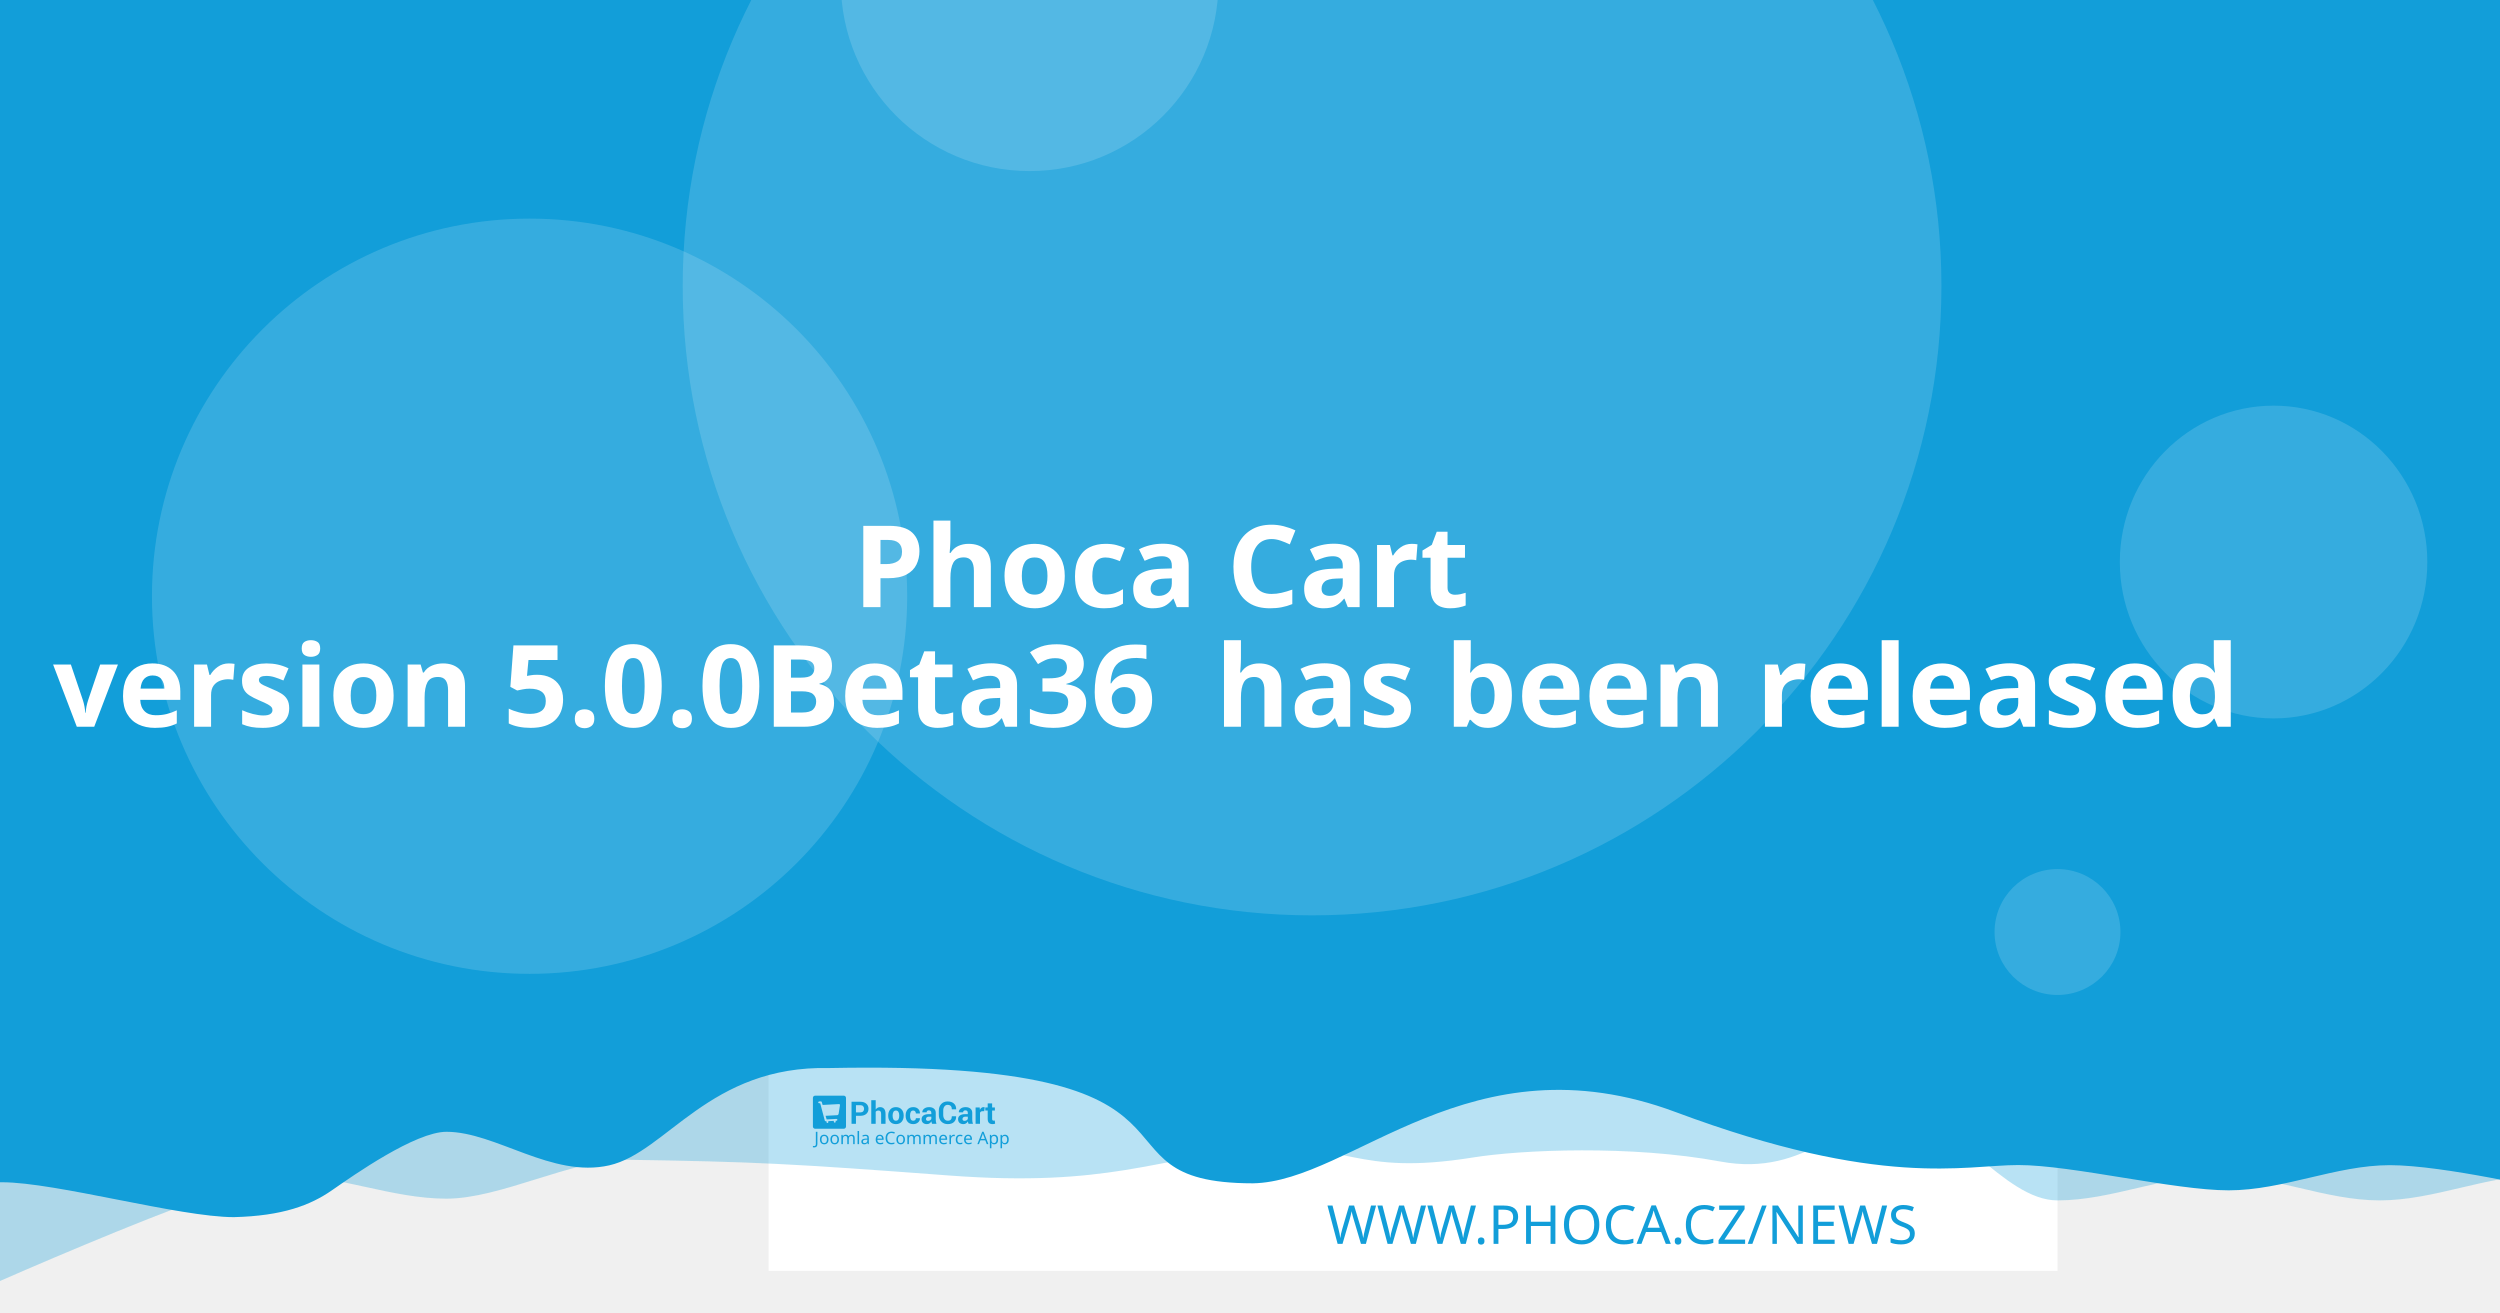
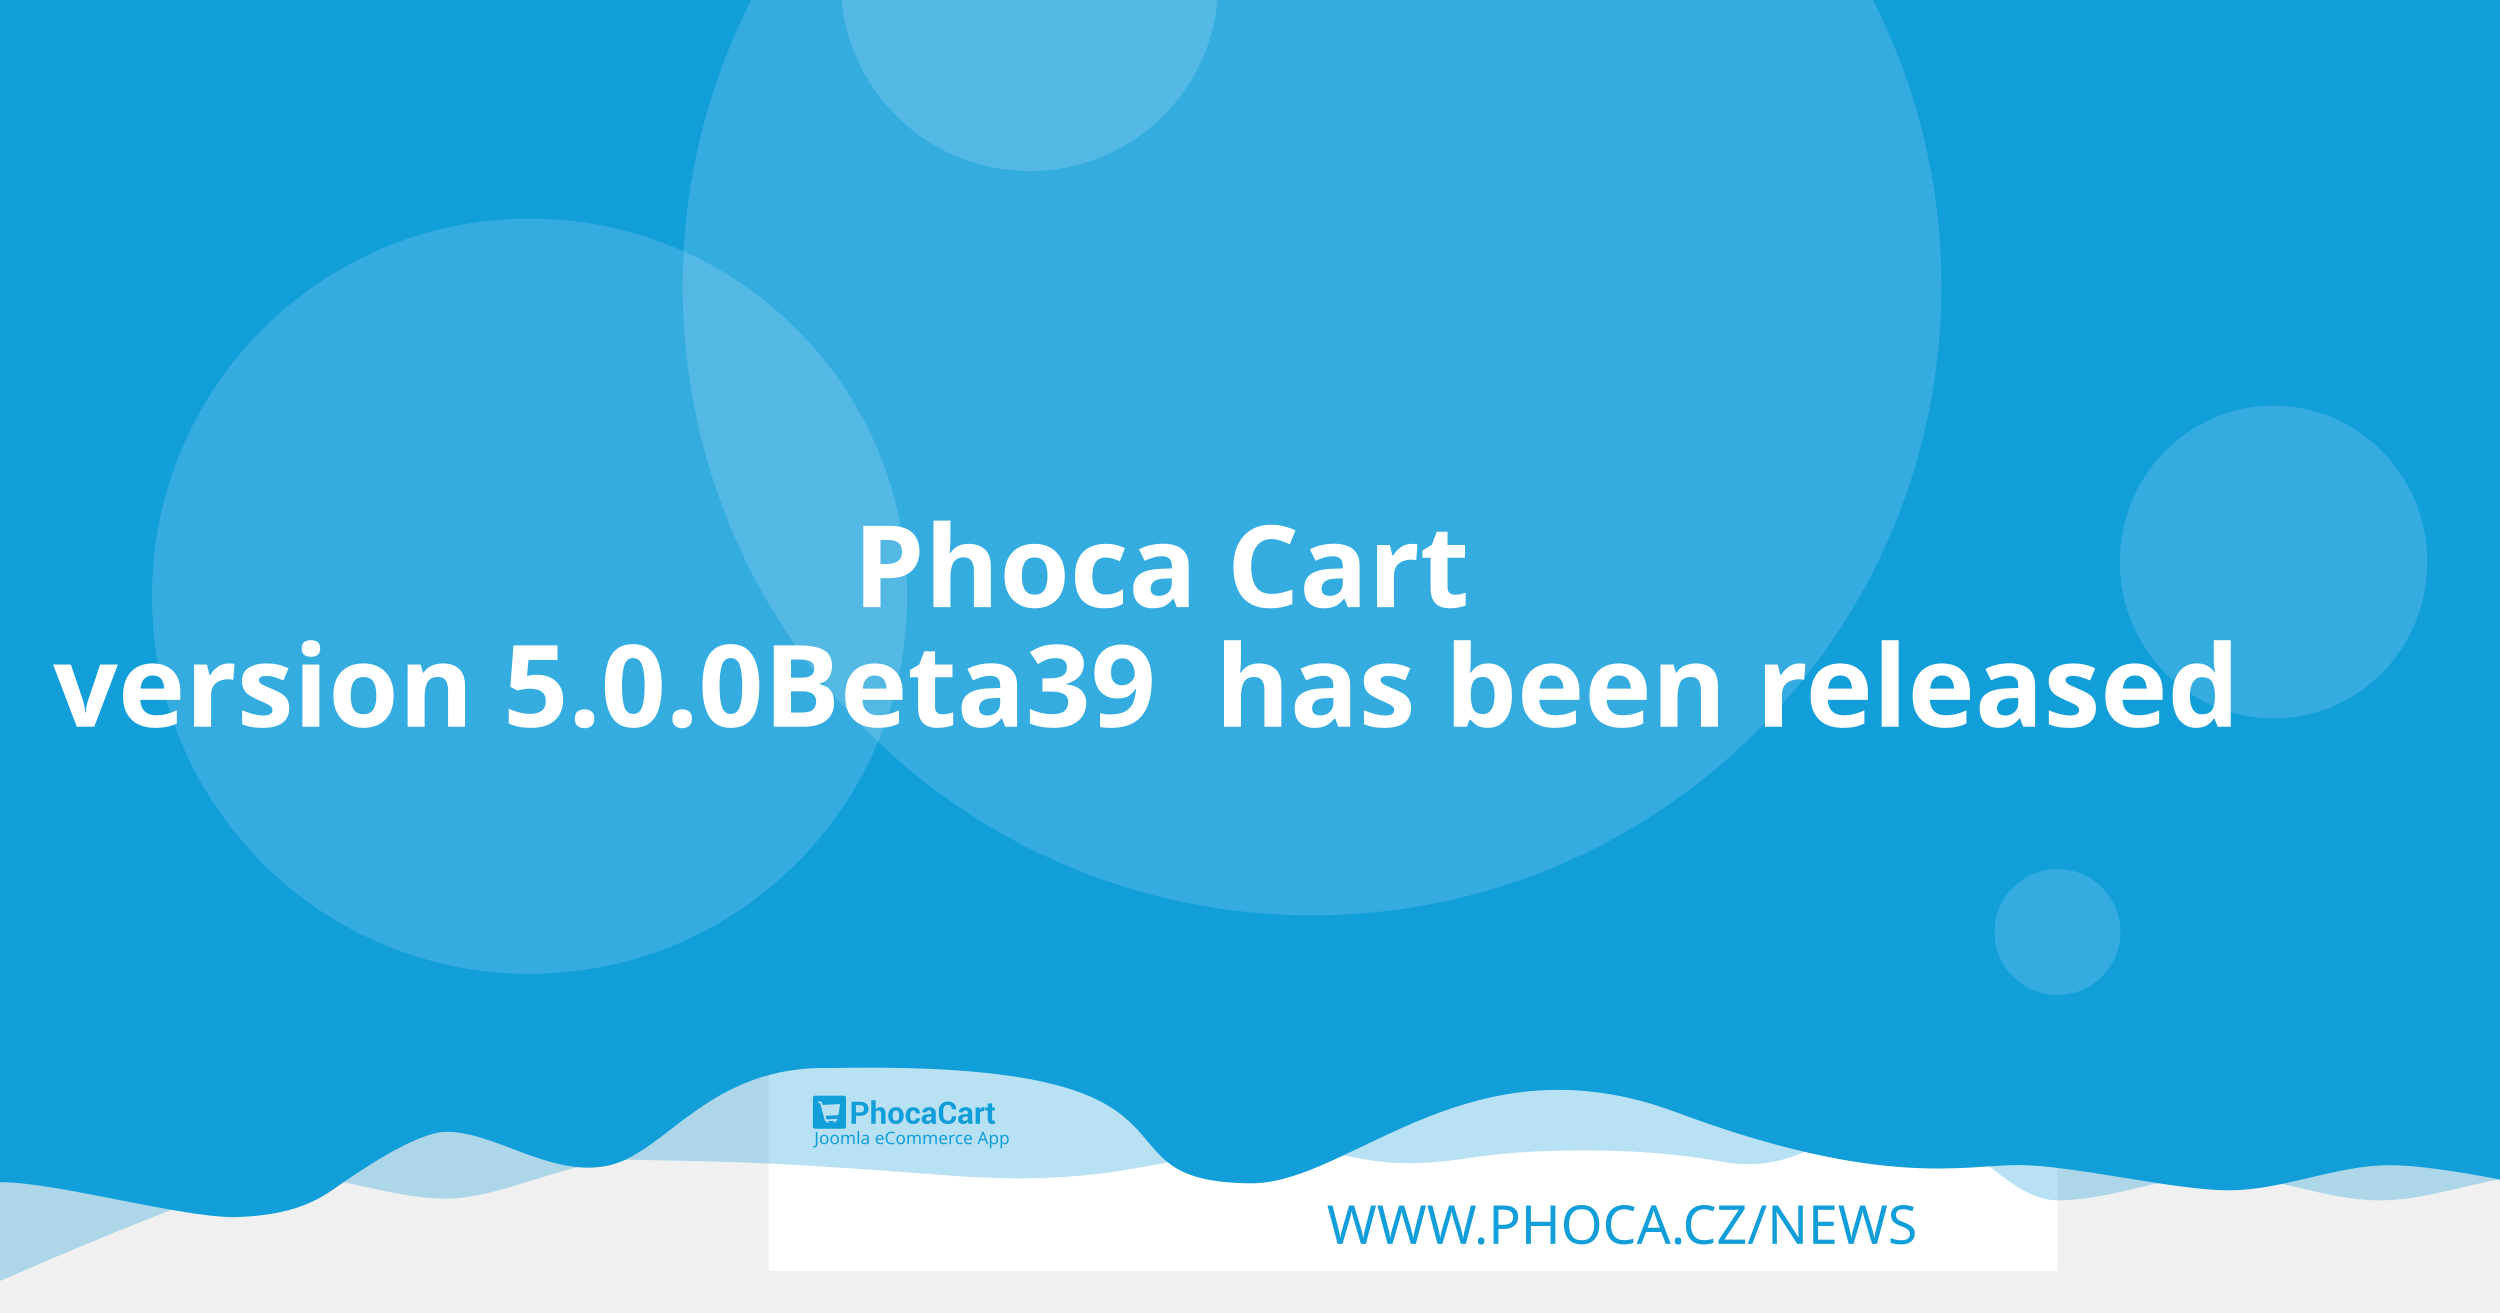
<svg xmlns="http://www.w3.org/2000/svg" width="1200" height="630" viewBox="0 0 1200 630" version="1.1" id="svg5">
  <defs id="defs2" />
  <g id="layer1">
    <path d="m 20.256,108.517 a 7.714,7.714 0 0 0 -7.714,7.714 v 97.981 a 7.714,7.714 0 0 0 7.714,7.714 h 97.976 a 7.714,7.714 0 0 0 7.714,-7.714 v -97.981 a 7.714,7.714 0 0 0 -7.714,-7.714 z m 19.435,19.56 c 0.714,-0.04 1.37,0.151 1.984,0.583 0.613,0.434 1.018,0.978 1.215,1.637 l 2.918,10.039 56.209,-2.948 c 1.002,-0.052 1.838,0.296 2.506,1.04 0.665,0.732 0.929,1.612 0.768,2.626 l -4.71,30.132 c -0.167,0.89 -0.688,1.809 -1.557,2.747 -0.869,0.95 -2.001,1.463 -3.38,1.537 l -39.707,2.079 3.671,12.389 33.562,-1.758 c 0.878,-0.049 1.633,0.215 2.28,0.783 0.632,0.583 0.971,1.312 1.019,2.19 0.046,0.878 -0.215,1.633 -0.783,2.28 -0.583,0.635 -1.312,0.974 -2.19,1.019 l -3.139,0.166 0.166,3.134 c 0.046,0.881 -0.215,1.638 -0.798,2.27 -0.571,0.647 -1.294,0.99 -2.174,1.034 -0.878,0.046 -1.635,-0.215 -2.27,-0.798 -0.647,-0.571 -0.984,-1.297 -1.03,-2.174 l -0.166,-3.134 -18.817,0.979 0.161,3.139 c 0.046,0.881 -0.212,1.638 -0.783,2.27 -0.583,0.647 -1.312,0.988 -2.19,1.034 -0.878,0.049 -1.633,-0.215 -2.28,-0.798 -0.635,-0.571 -0.974,-1.297 -1.019,-2.174 l -0.166,-3.139 -1.943,0.101 c -0.753,0.039 -1.441,-0.135 -2.079,-0.517 -0.623,-0.383 -1.068,-0.764 -1.341,-1.125 l -0.347,-0.613 -15.769,-59.624 -3.39,0.176 c -0.841,0.046 -1.586,-0.219 -2.245,-0.798 -0.659,-0.571 -1.009,-1.292 -1.055,-2.169 -0.046,-0.881 0.225,-1.635 0.824,-2.27 0.595,-0.647 1.308,-0.989 2.149,-1.034 z" style="fill:#ffffff;stroke-width:1.208;paint-order:stroke fill markers" id="path400" />
    <rect style="opacity:1;fill:#ffffff;stroke-width:6.042;stroke-linejoin:round;paint-order:stroke fill markers" id="rect723" width="618.676" height="618.676" x="368.924" y="-8.647" />
    <path id="rect4460" style="opacity:0.3;fill:#129ed9;fill-opacity:1;stroke-width:6.042;stroke-linejoin:round;paint-order:stroke fill markers" d="M 59.586,-3.814 H 1296.938 v 580.009 c 0,0 -51.556,-12.084 -77.334,-12.084 -25.778,0 -51.244,12.084 -77.335,12.084 -26.091,0 -51.556,-12.084 -77.334,-12.084 -25.778,0 -51.244,12.084 -77.335,12.084 -26.091,0 -50.615,-41.931 -76.393,-41.931 -25.778,0 -43.072,31.169 -85.504,23.256 -42.433,-7.913 -95.293,-5.729 -119.04,-1.869 -57.142,9.103 -59.508,-8.125 -105.573,-4.001 -46.065,4.124 -68.78,18.359 -145.373,12.602 -76.593,-5.757 -93.029,-6.595 -155.544,-7.578 -25.778,0 -59.826,18.693 -85.917,18.693 -26.091,0 -51.556,-11.254 -77.334,-11.254 -25.778,0 -172.338,66.428 -172.338,66.428 z" />
    <path id="rect4460-5" style="fill:#129ed9;fill-opacity:1;stroke-width:6.042;stroke-linejoin:round;paint-order:stroke fill markers" d="M -12.915,-8.647 H 1224.437 v 580.009 c 0,0 -51.556,-12.084 -77.334,-12.084 -25.778,0 -51.243,12.084 -77.334,12.084 -26.091,0 -75.228,-12.142 -101.006,-12.142 -25.778,0 -65.794,11.416 -164.408,-25.412 -98.613,-36.828 -155.373,33.433 -202.968,34.185 -85.545,-0.05 -3.558,-59.324 -203.248,-55.331 -57.687,-1.357 -78.127,40.433 -105.693,46.704 -27.566,6.271 -54.486,-16.105 -78.151,-16.105 -14.933,0 -44.462,20.77 -54.88,28.017 -10.418,7.247 -23.732,12.357 -47.124,12.95 -26.091,0 -85.565,-16.747 -111.343,-16.747 -25.778,0 -13.863,3.88 -13.863,3.88 z" />
    <circle style="opacity:0.15;fill:#ffffff;fill-opacity:1;stroke-width:6.042;stroke-linejoin:round;paint-order:stroke fill markers" id="path8376" cx="629.794" cy="137.279" r="302.088" />
    <text xml:space="preserve" style="font-style:normal;font-weight:normal;font-size:25.778px;line-height:1.25;font-family:sans-serif;fill:#129ed9;fill-opacity:1;stroke:none;stroke-width:1.208" x="953.817" y="597.071" id="text2910-3-7">
      <tspan id="tspan2908-6-5" x="953.817" y="597.071" style="font-style:normal;font-variant:normal;font-weight:300;font-stretch:normal;font-size:25.778px;font-family:Montserrat;-inkscape-font-specification:'Montserrat Light';text-align:end;text-anchor:end;fill:#129ed9;fill-opacity:1;stroke-width:1.208">WWW.PHOCA.CZ/NEWS</tspan>
    </text>
    <text xml:space="preserve" style="font-style:normal;font-variant:normal;font-weight:600;font-stretch:normal;font-size:54.666px;line-height:1.05;font-family:Rubik;-inkscape-font-specification:'Rubik Semi-Bold';fill:#ffffff;fill-opacity:1;stroke:none;stroke-width:1.577" x="600" y="234.034" id="text11252">
      <tspan x="600" y="234.034" id="tspan403" style="text-align:center;text-anchor:middle;stroke-width:1.577" />
      <tspan x="600" y="291.433" style="font-size:54.666px;text-align:center;text-anchor:middle;stroke-width:1.577" id="tspan444"> Phoca Cart</tspan>
-       <tspan x="600" y="348.833" id="tspan2906" style="font-size:54.666px;text-align:center;text-anchor:middle;stroke-width:1.577">version 5.0.0Beta36
+       <tspan x="600" y="348.833" id="tspan2906" style="font-size:54.666px;text-align:center;text-anchor:middle;stroke-width:1.577">version 5.0.0Beta39
 has been released</tspan>
      <tspan x="600" y="406.232" id="tspan1994" style="font-size:54.666px;stroke-width:1.577" />
    </text>
    <circle style="opacity:0.15;fill:#ffffff;fill-opacity:1;stroke-width:6.042;stroke-linejoin:round;paint-order:stroke fill markers" id="path8376-9" cx="254.196" cy="286.191" r="181.253" />
    <circle style="opacity:0.15;fill:#ffffff;fill-opacity:1;stroke-width:6.042;stroke-linejoin:round;paint-order:stroke fill markers" id="path8376-6" cx="494.235" cy="-8.506" r="90.626" />
    <ellipse style="opacity:0.15;fill:#ffffff;fill-opacity:1;stroke-width:7.442;stroke-linejoin:round;paint-order:stroke fill markers" id="path8376-6-2" cx="1091.315" cy="269.776" rx="73.793" ry="75.059" />
    <g id="g8950" transform="matrix(0.360172,0,0,0.360172,498.6223,396.4642)" style="fill:#129ed9;fill-opacity:1;stroke-width:3.355">
      <g id="g895" transform="translate(-301.0409,359.4151)" style="fill:#129ed9;fill-opacity:1;stroke-width:3.355">
        <g transform="matrix(1.3333,0,0,-1.3333,-75.59,850.15)" fill="#ffffff" image-rendering="optimizeQuality" id="g280" style="clip-rule:evenodd;fill:#129ed9;fill-opacity:1;stroke-width:8.934;shape-rendering:geometricPrecision">
          <path d="m 99.728,617.49 v -7.994 h -4.423 v 22.031 h 8.784 c 2.532,0 4.527,-0.646 5.979,-1.937 1.452,-1.291 2.181,-2.99 2.181,-5.097 0,-2.107 -0.729,-3.801 -2.181,-5.082 -1.452,-1.281 -3.446,-1.921 -5.979,-1.921 z m 0,3.408 h 4.361 c 1.23,0 2.165,0.336 2.801,1.002 0.635,0.671 0.951,1.523 0.951,2.561 0,1.059 -0.315,1.932 -0.946,2.623 -0.63,0.687 -1.566,1.033 -2.806,1.033 H 99.728 Z" id="path262" style="fill:#129ed9;fill-opacity:1;stroke-width:3.355" />
          <path d="m 119.45,623.79 c 0.517,0.749 1.147,1.327 1.891,1.746 0.749,0.418 1.576,0.63 2.485,0.63 1.705,0 3.043,-0.568 4.02,-1.704 0.971,-1.131 1.457,-2.887 1.457,-5.252 v -9.714 h -4.418 v 9.76 c 0,1.276 -0.227,2.174 -0.677,2.706 -0.445,0.532 -1.116,0.795 -2.005,0.795 -0.605,0 -1.137,-0.108 -1.602,-0.325 -0.465,-0.217 -0.847,-0.522 -1.152,-0.919 v -12.017 h -4.418 v 23.611 h 4.418 z" id="path264" style="fill:#129ed9;fill-opacity:1;stroke-width:3.355" />
          <path d="m 131.96,617.83 c 0,2.438 0.682,4.436 2.046,5.996 1.359,1.554 3.25,2.334 5.663,2.334 2.418,0 4.315,-0.774 5.689,-2.329 1.375,-1.549 2.062,-3.553 2.062,-6.001 v -0.32 c 0,-2.458 -0.687,-4.462 -2.051,-6.011 -1.369,-1.544 -3.261,-2.319 -5.674,-2.319 -2.418,0 -4.315,0.775 -5.684,2.319 -1.364,1.549 -2.051,3.553 -2.051,6.011 z m 4.408,-0.31 c 0,-1.487 0.264,-2.68 0.785,-3.584 0.527,-0.899 1.375,-1.348 2.542,-1.348 1.142,0 1.979,0.454 2.506,1.358 0.532,0.904 0.796,2.097 0.796,3.574 v 0.315 c 0,1.446 -0.269,2.629 -0.801,3.542 -0.537,0.914 -1.38,1.374 -2.527,1.374 -1.142,0 -1.979,-0.46 -2.506,-1.379 -0.532,-0.919 -0.796,-2.102 -0.796,-3.537 z" id="path266" style="fill:#129ed9;fill-opacity:1;stroke-width:3.355" />
          <path d="m 157.01,612.59 c 0.79,0 1.421,0.227 1.891,0.682 0.475,0.454 0.713,1.064 0.713,1.828 h 4.015 l 0.041,-0.093 c 0.041,-1.653 -0.579,-3.037 -1.871,-4.152 -1.287,-1.116 -2.883,-1.673 -4.79,-1.673 -2.439,0 -4.325,0.769 -5.648,2.314 -1.318,1.544 -1.979,3.522 -1.979,5.944 v 0.449 c 0,2.412 0.656,4.395 1.974,5.944 1.317,1.554 3.198,2.329 5.638,2.329 2.02,0 3.648,-0.573 4.883,-1.725 1.235,-1.151 1.835,-2.664 1.793,-4.539 l -0.031,-0.088 h -4.026 c 0,0.842 -0.233,1.544 -0.698,2.107 -0.46,0.558 -1.101,0.837 -1.922,0.837 -1.168,0 -1.995,-0.454 -2.475,-1.358 -0.476,-0.904 -0.718,-2.071 -0.718,-3.496 v -0.454 c 0,-1.456 0.243,-2.628 0.718,-3.522 0.48,-0.888 1.312,-1.332 2.491,-1.332" id="path268" style="fill:#129ed9;fill-opacity:1;stroke-width:3.355" />
          <path d="m 175.8,609.49 c -0.165,0.372 -0.305,0.764 -0.419,1.183 -0.119,0.413 -0.202,0.837 -0.248,1.27 -0.455,-0.8 -1.054,-1.456 -1.798,-1.978 -0.739,-0.521 -1.628,-0.785 -2.656,-0.785 -1.715,0 -3.038,0.439 -3.963,1.322 -0.93,0.883 -1.395,2.086 -1.395,3.604 0,1.606 0.62,2.845 1.855,3.729 1.235,0.883 3.038,1.322 5.41,1.322 h 2.47 v 1.301 c 0,0.785 -0.207,1.394 -0.62,1.828 -0.413,0.434 -1.023,0.651 -1.834,0.651 -0.713,0 -1.266,-0.175 -1.653,-0.522 -0.393,-0.346 -0.584,-0.826 -0.584,-1.446 l -4.268,0.016 -0.016,0.093 c -0.072,1.379 0.527,2.572 1.798,3.579 1.271,1.002 2.946,1.503 5.013,1.503 1.958,0 3.545,-0.496 4.769,-1.492 1.22,-0.992 1.829,-2.406 1.829,-4.24 v -6.76 c 0,-0.769 0.062,-1.492 0.176,-2.164 0.119,-0.676 0.299,-1.348 0.553,-2.014 z m -4.046,2.943 c 0.78,0 1.468,0.191 2.077,0.574 0.605,0.382 1.013,0.826 1.225,1.332 v 2.308 h -2.47 c -0.935,0 -1.648,-0.232 -2.134,-0.702 -0.481,-0.47 -0.724,-1.033 -0.724,-1.699 0,-0.542 0.181,-0.981 0.542,-1.312 0.367,-0.336 0.858,-0.501 1.483,-0.501" id="path270" style="fill:#129ed9;fill-opacity:1;stroke-width:3.355" />
          <path d="m 199.84,617.01 0.031,-0.088 c 0.041,-2.37 -0.682,-4.25 -2.17,-5.645 -1.488,-1.394 -3.555,-2.091 -6.201,-2.091 -2.656,0 -4.811,0.852 -6.464,2.556 -1.653,1.704 -2.486,3.894 -2.486,6.579 v 4.369 c 0,2.67 0.812,4.86 2.424,6.574 1.617,1.715 3.715,2.572 6.299,2.572 2.723,0 4.852,-0.697 6.386,-2.097 1.535,-1.399 2.284,-3.305 2.243,-5.717 l -0.031,-0.088 h -4.299 c 0,1.451 -0.346,2.561 -1.044,3.336 -0.698,0.769 -1.783,1.157 -3.255,1.157 -1.323,0 -2.372,-0.537 -3.147,-1.606 -0.78,-1.074 -1.168,-2.438 -1.168,-4.1 v -4.39 c 0,-1.683 0.408,-3.057 1.225,-4.131 0.822,-1.069 1.922,-1.606 3.317,-1.606 1.38,0 2.403,0.372 3.064,1.11 0.661,0.744 0.992,1.844 0.992,3.305 z" id="path272" style="fill:#129ed9;fill-opacity:1;stroke-width:3.355" />
          <path d="m 212.27,609.49 c -0.165,0.372 -0.305,0.764 -0.419,1.183 -0.119,0.413 -0.202,0.837 -0.248,1.27 -0.455,-0.8 -1.054,-1.456 -1.798,-1.978 -0.739,-0.521 -1.628,-0.785 -2.656,-0.785 -1.716,0 -3.038,0.439 -3.963,1.322 -0.93,0.883 -1.395,2.086 -1.395,3.604 0,1.606 0.62,2.845 1.855,3.729 1.235,0.883 3.039,1.322 5.41,1.322 h 2.47 v 1.301 c 0,0.785 -0.207,1.394 -0.62,1.828 -0.413,0.434 -1.023,0.651 -1.834,0.651 -0.713,0 -1.266,-0.175 -1.654,-0.522 -0.393,-0.346 -0.584,-0.826 -0.584,-1.446 l -4.268,0.016 -0.016,0.093 c -0.072,1.379 0.527,2.572 1.798,3.579 1.271,1.002 2.945,1.503 5.013,1.503 1.958,0 3.545,-0.496 4.769,-1.492 1.22,-0.992 1.829,-2.406 1.829,-4.24 v -6.76 c 0,-0.769 0.062,-1.492 0.176,-2.164 0.119,-0.676 0.3,-1.348 0.553,-2.014 z m -4.046,2.943 c 0.78,0 1.468,0.191 2.077,0.574 0.605,0.382 1.013,0.826 1.224,1.332 v 2.308 h -2.47 c -0.935,0 -1.649,-0.232 -2.134,-0.702 -0.481,-0.47 -0.723,-1.033 -0.723,-1.699 0,-0.542 0.181,-0.981 0.542,-1.312 0.367,-0.336 0.858,-0.501 1.483,-0.501" id="path274" style="fill:#129ed9;fill-opacity:1;stroke-width:3.355" />
          <path d="m 227.92,622.06 -1.617,0.046 c -0.656,0 -1.199,-0.134 -1.623,-0.408 -0.423,-0.274 -0.744,-0.656 -0.966,-1.152 v -11.052 h -4.408 v 16.36 h 4.103 l 0.196,-2.422 c 0.382,0.857 0.883,1.528 1.494,2.009 0.61,0.48 1.312,0.723 2.108,0.723 0.223,0 0.429,-0.015 0.615,-0.052 0.186,-0.036 0.377,-0.077 0.568,-0.129 z" id="path276" style="fill:#129ed9;fill-opacity:1;stroke-width:3.355" />
          <path d="m 235.83,629.86 v -4.007 h 2.754 v -3.099 H 235.83 v -8.33 c 0,-0.635 0.129,-1.09 0.393,-1.363 0.263,-0.274 0.615,-0.408 1.059,-0.408 0.232,0 0.434,0.01 0.599,0.036 0.166,0.026 0.362,0.072 0.579,0.129 l 0.383,-3.181 c -0.445,-0.155 -0.878,-0.268 -1.302,-0.341 -0.424,-0.078 -0.884,-0.114 -1.38,-0.114 -1.524,0 -2.697,0.418 -3.519,1.255 -0.822,0.837 -1.235,2.159 -1.235,3.977 v 8.34 h -2.392 v 3.099 h 2.392 v 4.007 z" id="path278" style="fill:#129ed9;fill-opacity:1;stroke-width:3.355" />
        </g>
        <g fill="#ffffff" fill-rule="evenodd" image-rendering="optimizeQuality" stroke-width="1.934" aria-label="Joomla eCommerce App" id="g318" style="clip-rule:evenodd;fill:#129ed9;fill-opacity:1;shape-rendering:geometricPrecision">
          <path d="M 1.704,69 Q 1.151,69 0.736,68.908 0.321,68.839 -0.002,68.7 v -1.752 q 0.369,0.092 0.784,0.161 0.415,0.069 0.876,0.069 0.576,0 1.083,-0.231 0.53,-0.231 0.853,-0.807 0.323,-0.576 0.323,-1.614 v -16.368 h 2.075 v 16.206 q 0,2.374 -1.176,3.504 -1.176,1.13 -3.112,1.13 z" id="path282" style="fill:#129ed9;fill-opacity:1;stroke-width:1.934" />
          <path d="m 20.792,58.419 q 0,3.066 -1.568,4.749 -1.545,1.683 -4.196,1.683 -1.637,0 -2.928,-0.738 -1.268,-0.761 -2.006,-2.19 -0.738,-1.452 -0.738,-3.504 0,-3.066 1.545,-4.726 1.545,-1.66 4.196,-1.66 1.683,0 2.951,0.761 1.291,0.738 2.006,2.167 0.738,1.406 0.738,3.458 z m -9.336,0 q 0,2.19 0.853,3.481 0.876,1.268 2.766,1.268 1.867,0 2.743,-1.268 0.876,-1.291 0.876,-3.481 0,-2.19 -0.876,-3.435 -0.876,-1.245 -2.766,-1.245 -1.89,0 -2.743,1.245 -0.853,1.245 -0.853,3.435 z" id="path284" style="fill:#129ed9;fill-opacity:1;stroke-width:1.934" />
          <path d="m 34.739,58.419 q 0,3.066 -1.568,4.749 -1.545,1.683 -4.196,1.683 -1.637,0 -2.928,-0.738 -1.268,-0.761 -2.006,-2.19 -0.738,-1.452 -0.738,-3.504 0,-3.066 1.545,-4.726 1.545,-1.66 4.196,-1.66 1.683,0 2.951,0.761 1.291,0.738 2.006,2.167 0.738,1.406 0.738,3.458 z m -9.336,0 q 0,2.19 0.853,3.481 0.876,1.268 2.766,1.268 1.867,0 2.743,-1.268 0.876,-1.291 0.876,-3.481 0,-2.19 -0.876,-3.435 -0.876,-1.245 -2.766,-1.245 -1.89,0 -2.743,1.245 -0.853,1.245 -0.853,3.435 z" id="path286" style="fill:#129ed9;fill-opacity:1;stroke-width:1.934" />
          <path d="m 51.499,52.033 q 2.098,0 3.135,1.083 1.037,1.06 1.037,3.458 V 64.62 H 53.666 v -7.953 q 0,-2.928 -2.513,-2.928 -1.798,0 -2.582,1.037 -0.761,1.037 -0.761,3.02 V 64.62 h -2.006 v -7.953 q 0,-2.928 -2.536,-2.928 -1.867,0 -2.582,1.153 -0.715,1.153 -0.715,3.32 v 6.409 h -2.029 v -12.356 h 1.637 l 0.3,1.683 h 0.115 q 0.576,-0.968 1.545,-1.429 0.991,-0.484 2.098,-0.484 2.905,0 3.781,2.075 h 0.115 q 0.622,-1.06 1.683,-1.568 1.083,-0.507 2.282,-0.507 z" id="path288" style="fill:#129ed9;fill-opacity:1;stroke-width:1.934" />
          <path d="M 61.527,64.62 H 59.498 V 47.1 h 2.029 z" id="path290" style="fill:#129ed9;fill-opacity:1;stroke-width:1.934" />
          <path d="m 70.126,52.056 q 2.259,0 3.343,0.991 1.083,0.991 1.083,3.158 v 8.414 h -1.475 l -0.392,-1.752 h -0.092 q -0.807,1.014 -1.706,1.498 -0.876,0.484 -2.444,0.484 -1.683,0 -2.789,-0.876 -1.107,-0.899 -1.107,-2.789 0,-1.844 1.452,-2.836 1.452,-1.014 4.472,-1.107 l 2.098,-0.069 v -0.738 q 0,-1.545 -0.669,-2.144 -0.669,-0.599 -1.89,-0.599 -0.968,0 -1.844,0.3 -0.876,0.277 -1.637,0.645 l -0.622,-1.522 q 0.807,-0.438 1.913,-0.738 1.107,-0.323 2.305,-0.323 z m 0.599,6.593 q -2.305,0.092 -3.204,0.738 -0.876,0.645 -0.876,1.821 0,1.037 0.622,1.522 0.645,0.484 1.637,0.484 1.568,0 2.605,-0.853 1.037,-0.876 1.037,-2.674 v -1.107 z" id="path292" style="fill:#129ed9;fill-opacity:1;stroke-width:1.934" />
          <path d="m 89.144,52.033 q 1.591,0 2.72,0.692 1.153,0.692 1.752,1.96 0.622,1.245 0.622,2.928 v 1.222 h -8.46 q 0.046,2.098 1.06,3.204 1.037,1.083 2.882,1.083 1.176,0 2.075,-0.207 0.922,-0.231 1.89,-0.645 v 1.775 q -0.945,0.415 -1.867,0.599 -0.922,0.207 -2.19,0.207 -1.752,0 -3.112,-0.715 -1.337,-0.715 -2.098,-2.121 -0.738,-1.429 -0.738,-3.481 0,-2.029 0.669,-3.481 0.692,-1.452 1.913,-2.236 1.245,-0.784 2.882,-0.784 z m -0.023,1.66 q -1.452,0 -2.305,0.945 -0.83,0.922 -0.991,2.582 h 6.293 q -0.023,-1.568 -0.738,-2.536 -0.715,-0.991 -2.259,-0.991 z" id="path294" style="fill:#129ed9;fill-opacity:1;stroke-width:1.934" />
          <path d="m 104.71,49.751 q -2.651,0 -4.173,1.775 -1.522,1.775 -1.522,4.864 0,3.066 1.406,4.864 1.429,1.775 4.265,1.775 1.083,0 2.052,-0.184 0.968,-0.184 1.89,-0.461 v 1.798 q -0.922,0.346 -1.913,0.507 -0.968,0.161 -2.328,0.161 -2.513,0 -4.196,-1.037 -1.683,-1.037 -2.536,-2.951 -0.83,-1.913 -0.83,-4.495 0,-2.49 0.899,-4.38 0.922,-1.913 2.697,-2.974 1.775,-1.083 4.311,-1.083 2.605,0 4.541,0.968 l -0.83,1.752 q -0.761,-0.346 -1.706,-0.622 -0.922,-0.277 -2.029,-0.277 z" id="path296" style="fill:#129ed9;fill-opacity:1;stroke-width:1.934" />
          <path d="m 122.69,58.419 q 0,3.066 -1.568,4.749 -1.545,1.683 -4.196,1.683 -1.637,0 -2.928,-0.738 -1.268,-0.761 -2.006,-2.19 -0.738,-1.452 -0.738,-3.504 0,-3.066 1.545,-4.726 1.545,-1.66 4.196,-1.66 1.683,0 2.951,0.761 1.291,0.738 2.006,2.167 0.738,1.406 0.738,3.458 z m -9.336,0 q 0,2.19 0.853,3.481 0.876,1.268 2.766,1.268 1.867,0 2.743,-1.268 0.876,-1.291 0.876,-3.481 0,-2.19 -0.876,-3.435 -0.876,-1.245 -2.766,-1.245 -1.89,0 -2.743,1.245 -0.853,1.245 -0.853,3.435 z" id="path298" style="fill:#129ed9;fill-opacity:1;stroke-width:1.934" />
          <path d="m 139.45,52.033 q 2.098,0 3.135,1.083 1.037,1.06 1.037,3.458 V 64.62 h -2.006 v -7.953 q 0,-2.928 -2.513,-2.928 -1.798,0 -2.582,1.037 -0.761,1.037 -0.761,3.02 V 64.62 h -2.006 v -7.953 q 0,-2.928 -2.536,-2.928 -1.867,0 -2.582,1.153 -0.715,1.153 -0.715,3.32 v 6.409 h -2.029 v -12.356 h 1.637 l 0.3,1.683 h 0.115 q 0.576,-0.968 1.545,-1.429 0.991,-0.484 2.098,-0.484 2.905,0 3.781,2.075 h 0.115 q 0.622,-1.06 1.683,-1.568 1.083,-0.507 2.282,-0.507 z" id="path300" style="fill:#129ed9;fill-opacity:1;stroke-width:1.934" />
          <path d="m 161,52.033 q 2.098,0 3.135,1.083 1.037,1.06 1.037,3.458 V 64.62 h -2.006 v -7.953 q 0,-2.928 -2.513,-2.928 -1.798,0 -2.582,1.037 -0.761,1.037 -0.761,3.02 V 64.62 h -2.006 v -7.953 q 0,-2.928 -2.536,-2.928 -1.867,0 -2.582,1.153 -0.715,1.153 -0.715,3.32 v 6.409 h -2.029 v -12.356 h 1.637 l 0.3,1.683 h 0.115 q 0.576,-0.968 1.545,-1.429 0.991,-0.484 2.098,-0.484 2.905,0 3.781,2.075 h 0.115 q 0.622,-1.06 1.683,-1.568 1.083,-0.507 2.282,-0.507 z" id="path302" style="fill:#129ed9;fill-opacity:1;stroke-width:1.934" />
          <path d="m 173.77,52.033 q 1.591,0 2.72,0.692 1.153,0.692 1.752,1.96 0.622,1.245 0.622,2.928 v 1.222 h -8.46 q 0.046,2.098 1.06,3.204 1.037,1.083 2.882,1.083 1.176,0 2.075,-0.207 0.922,-0.231 1.89,-0.645 v 1.775 q -0.945,0.415 -1.867,0.599 -0.922,0.207 -2.19,0.207 -1.752,0 -3.112,-0.715 -1.337,-0.715 -2.098,-2.121 -0.738,-1.429 -0.738,-3.481 0,-2.029 0.669,-3.481 0.692,-1.452 1.913,-2.236 1.245,-0.784 2.882,-0.784 z m -0.023,1.66 q -1.452,0 -2.305,0.945 -0.83,0.922 -0.991,2.582 h 6.293 q -0.023,-1.568 -0.738,-2.536 -0.715,-0.991 -2.259,-0.991 z" id="path304" style="fill:#129ed9;fill-opacity:1;stroke-width:1.934" />
          <path d="m 187.76,52.033 q 0.346,0 0.738,0.046 0.415,0.023 0.715,0.092 l -0.254,1.867 q -0.3,-0.069 -0.669,-0.115 -0.346,-0.046 -0.669,-0.046 -0.945,0 -1.775,0.53 -0.83,0.507 -1.337,1.452 -0.484,0.922 -0.484,2.167 v 6.593 h -2.029 v -12.356 h 1.66 l 0.231,2.259 h 0.092 q 0.599,-1.014 1.545,-1.752 0.945,-0.738 2.236,-0.738 z" id="path306" style="fill:#129ed9;fill-opacity:1;stroke-width:1.934" />
          <path d="m 196.02,64.851 q -1.637,0 -2.928,-0.669 -1.268,-0.669 -2.006,-2.075 -0.715,-1.406 -0.715,-3.596 0,-2.282 0.761,-3.712 0.761,-1.429 2.052,-2.098 1.314,-0.669 2.974,-0.669 0.945,0 1.821,0.207 0.876,0.184 1.429,0.461 l -0.622,1.683 q -0.553,-0.207 -1.291,-0.392 -0.738,-0.184 -1.383,-0.184 -3.642,0 -3.642,4.68 0,2.236 0.876,3.435 0.899,1.176 2.651,1.176 1.014,0 1.775,-0.207 0.784,-0.207 1.429,-0.507 v 1.798 q -0.622,0.323 -1.383,0.484 -0.738,0.184 -1.798,0.184 z" id="path308" style="fill:#129ed9;fill-opacity:1;stroke-width:1.934" />
          <path d="m 206.9,52.033 q 1.591,0 2.72,0.692 1.153,0.692 1.752,1.96 0.622,1.245 0.622,2.928 v 1.222 h -8.46 q 0.046,2.098 1.06,3.204 1.037,1.083 2.882,1.083 1.176,0 2.075,-0.207 0.922,-0.231 1.89,-0.645 v 1.775 q -0.945,0.415 -1.867,0.599 -0.922,0.207 -2.19,0.207 -1.752,0 -3.112,-0.715 -1.337,-0.715 -2.098,-2.121 -0.738,-1.429 -0.738,-3.481 0,-2.029 0.669,-3.481 0.692,-1.452 1.913,-2.236 1.245,-0.784 2.882,-0.784 z m -0.023,1.66 q -1.452,0 -2.305,0.945 -0.83,0.922 -0.991,2.582 h 6.293 q -0.023,-1.568 -0.738,-2.536 -0.715,-0.991 -2.259,-0.991 z" id="path310" style="fill:#129ed9;fill-opacity:1;stroke-width:1.934" />
          <path d="m 231.73,64.62 -1.983,-5.095 h -6.524 l -1.96,5.095 h -2.098 l 6.432,-16.529 h 1.867 l 6.409,16.529 z m -4.449,-11.918 q -0.069,-0.184 -0.231,-0.669 -0.161,-0.484 -0.323,-0.991 -0.138,-0.53 -0.231,-0.807 -0.161,0.715 -0.369,1.406 -0.207,0.669 -0.346,1.06 l -1.867,4.979 h 5.21 z" id="path312" style="fill:#129ed9;fill-opacity:1;stroke-width:1.934" />
          <path d="m 241.73,52.033 q 2.282,0 3.665,1.591 1.406,1.591 1.406,4.795 0,3.158 -1.406,4.795 -1.383,1.637 -3.688,1.637 -1.429,0 -2.374,-0.53 -0.922,-0.553 -1.452,-1.268 h -0.138 q 0.046,0.392 0.092,0.991 0.046,0.599 0.046,1.037 v 5.072 h -2.029 v -17.889 h 1.66 l 0.277,1.683 h 0.092 q 0.553,-0.807 1.452,-1.36 0.899,-0.553 2.397,-0.553 z m -0.369,1.706 q -1.89,0 -2.674,1.06 -0.761,1.06 -0.807,3.227 v 0.392 q 0,2.282 0.738,3.527 0.761,1.222 2.789,1.222 1.13,0 1.844,-0.622 0.738,-0.622 1.083,-1.683 0.369,-1.083 0.369,-2.467 0,-2.121 -0.83,-3.389 -0.807,-1.268 -2.513,-1.268 z" id="path314" style="fill:#129ed9;fill-opacity:1;stroke-width:1.934" />
          <path d="m 255.91,52.033 q 2.282,0 3.665,1.591 1.406,1.591 1.406,4.795 0,3.158 -1.406,4.795 -1.383,1.637 -3.688,1.637 -1.429,0 -2.374,-0.53 -0.922,-0.553 -1.452,-1.268 h -0.138 q 0.046,0.392 0.092,0.991 0.046,0.599 0.046,1.037 v 5.072 h -2.029 v -17.889 h 1.66 l 0.277,1.683 h 0.092 q 0.553,-0.807 1.452,-1.36 0.899,-0.553 2.397,-0.553 z m -0.369,1.706 q -1.89,0 -2.674,1.06 -0.761,1.06 -0.807,3.227 v 0.392 q 0,2.282 0.738,3.527 0.761,1.222 2.789,1.222 1.13,0 1.844,-0.622 0.738,-0.622 1.083,-1.683 0.369,-1.083 0.369,-2.467 0,-2.121 -0.83,-3.389 -0.807,-1.268 -2.513,-1.268 z" id="path316" style="fill:#129ed9;fill-opacity:1;stroke-width:1.934" />
        </g>
        <path d="M 3,0 A 3,3 0 0 0 0,3 v 38.107 a 3,3 0 0 0 3,3 h 38.105 a 3,3 0 0 0 3,-3 V 3 a 3,3 0 0 0 -3,-3 z m 7.559,7.607 c 0.278,-0.015 0.533,0.059 0.771,0.227 0.239,0.169 0.396,0.38 0.473,0.637 l 1.135,3.904 21.861,-1.147 c 0.39,-0.02 0.715,0.115 0.975,0.404 0.259,0.285 0.361,0.627 0.299,1.022 l -1.832,11.719 c -0.065,0.346 -0.268,0.703 -0.605,1.068 -0.338,0.37 -0.778,0.569 -1.315,0.598 l -15.443,0.809 1.428,4.818 13.053,-0.684 c 0.341,-0.019 0.635,0.084 0.887,0.305 0.246,0.227 0.378,0.51 0.396,0.852 0.018,0.341 -0.084,0.635 -0.305,0.887 -0.227,0.247 -0.51,0.379 -0.852,0.396 l -1.221,0.064 0.064,1.219 c 0.018,0.343 -0.084,0.637 -0.311,0.883 -0.222,0.252 -0.503,0.385 -0.846,0.402 -0.341,0.018 -0.636,-0.084 -0.883,-0.311 -0.252,-0.222 -0.383,-0.504 -0.4,-0.846 l -0.064,-1.219 -7.318,0.381 0.062,1.221 c 0.018,0.343 -0.083,0.637 -0.305,0.883 -0.227,0.252 -0.51,0.384 -0.852,0.402 -0.341,0.019 -0.635,-0.084 -0.887,-0.311 -0.247,-0.222 -0.379,-0.504 -0.396,-0.846 l -0.064,-1.221 -0.756,0.039 c -0.293,0.015 -0.561,-0.052 -0.809,-0.201 -0.242,-0.149 -0.415,-0.297 -0.521,-0.438 l -0.135,-0.238 -6.133,-23.189 -1.318,0.068 C 8.066,10.184 7.776,10.082 7.52,9.856 7.263,9.634 7.127,9.354 7.11,9.012 7.092,8.67 7.197,8.377 7.43,8.13 7.661,7.878 7.939,7.745 8.266,7.727 Z" fill="#ffffff" style="fill:#129ed9;fill-opacity:1;stroke-width:8.934;paint-order:stroke fill markers" id="path334" />
      </g>
    </g>
    <circle style="opacity:0.15;fill:#ffffff;fill-opacity:1;stroke-width:6.042;stroke-linejoin:round;paint-order:stroke fill markers" id="path8376-6-2-1" cx="987.6" cy="447.37" r="30.209" />
  </g>
</svg>
